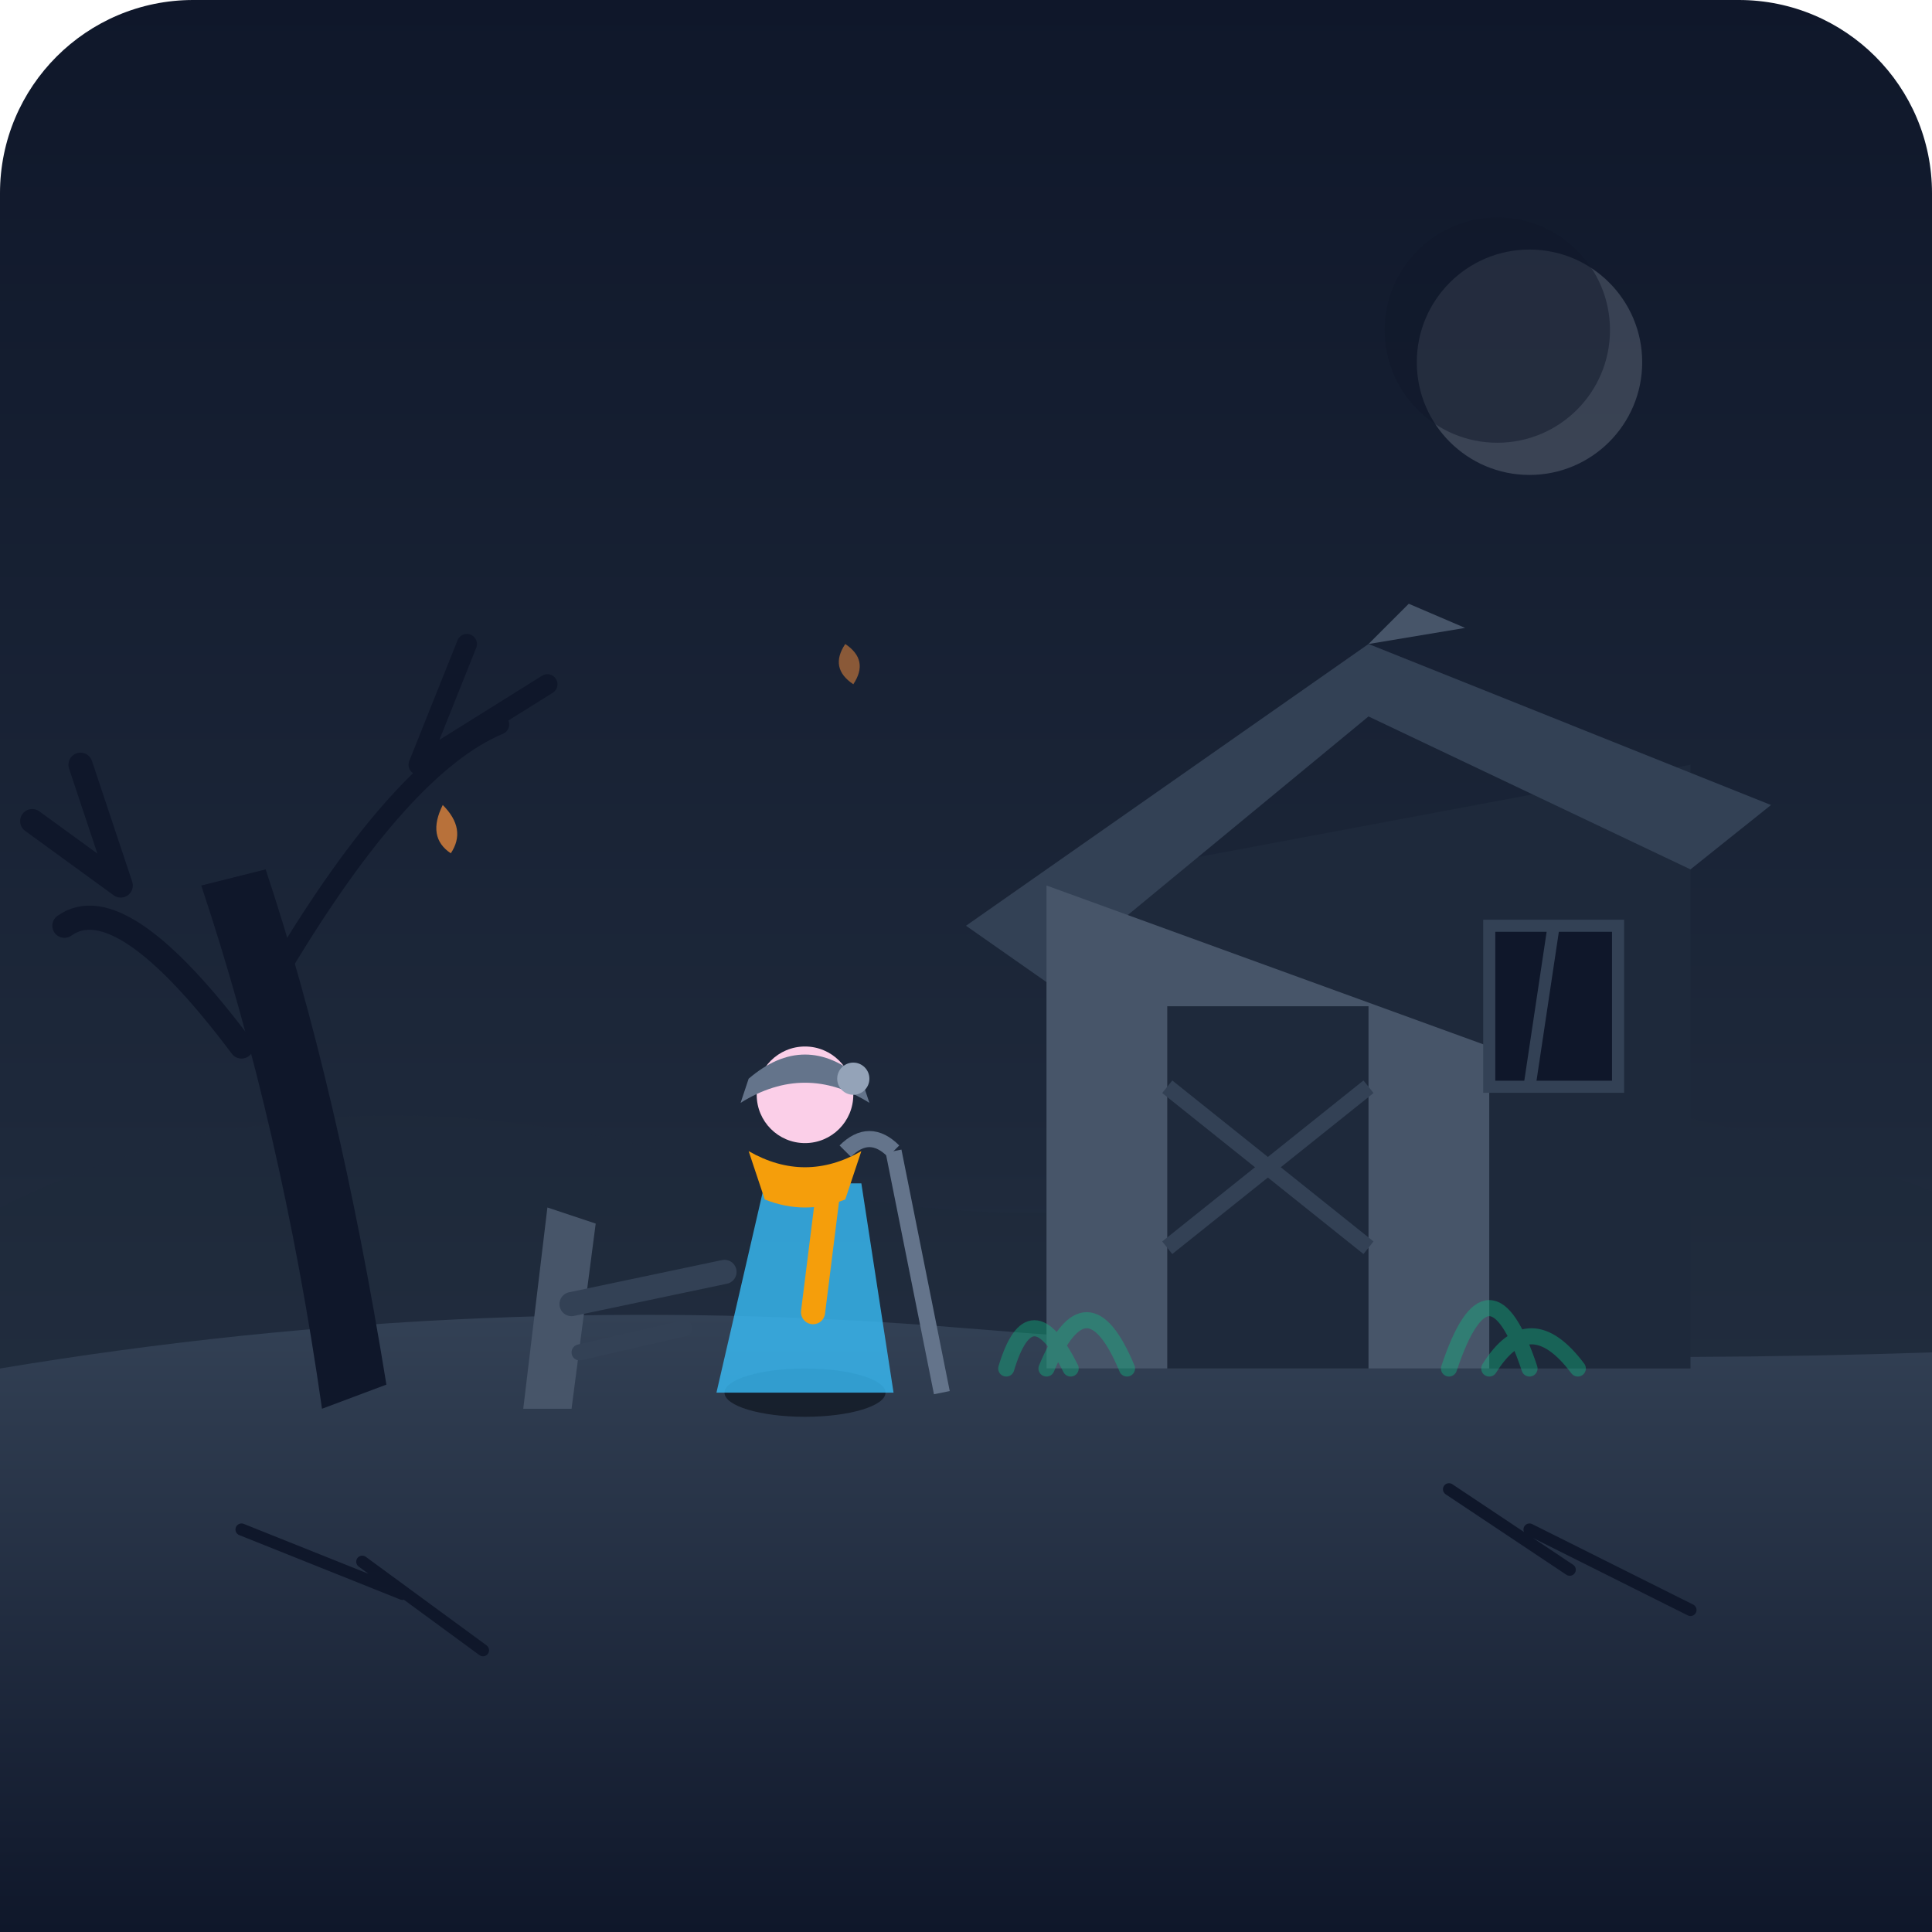
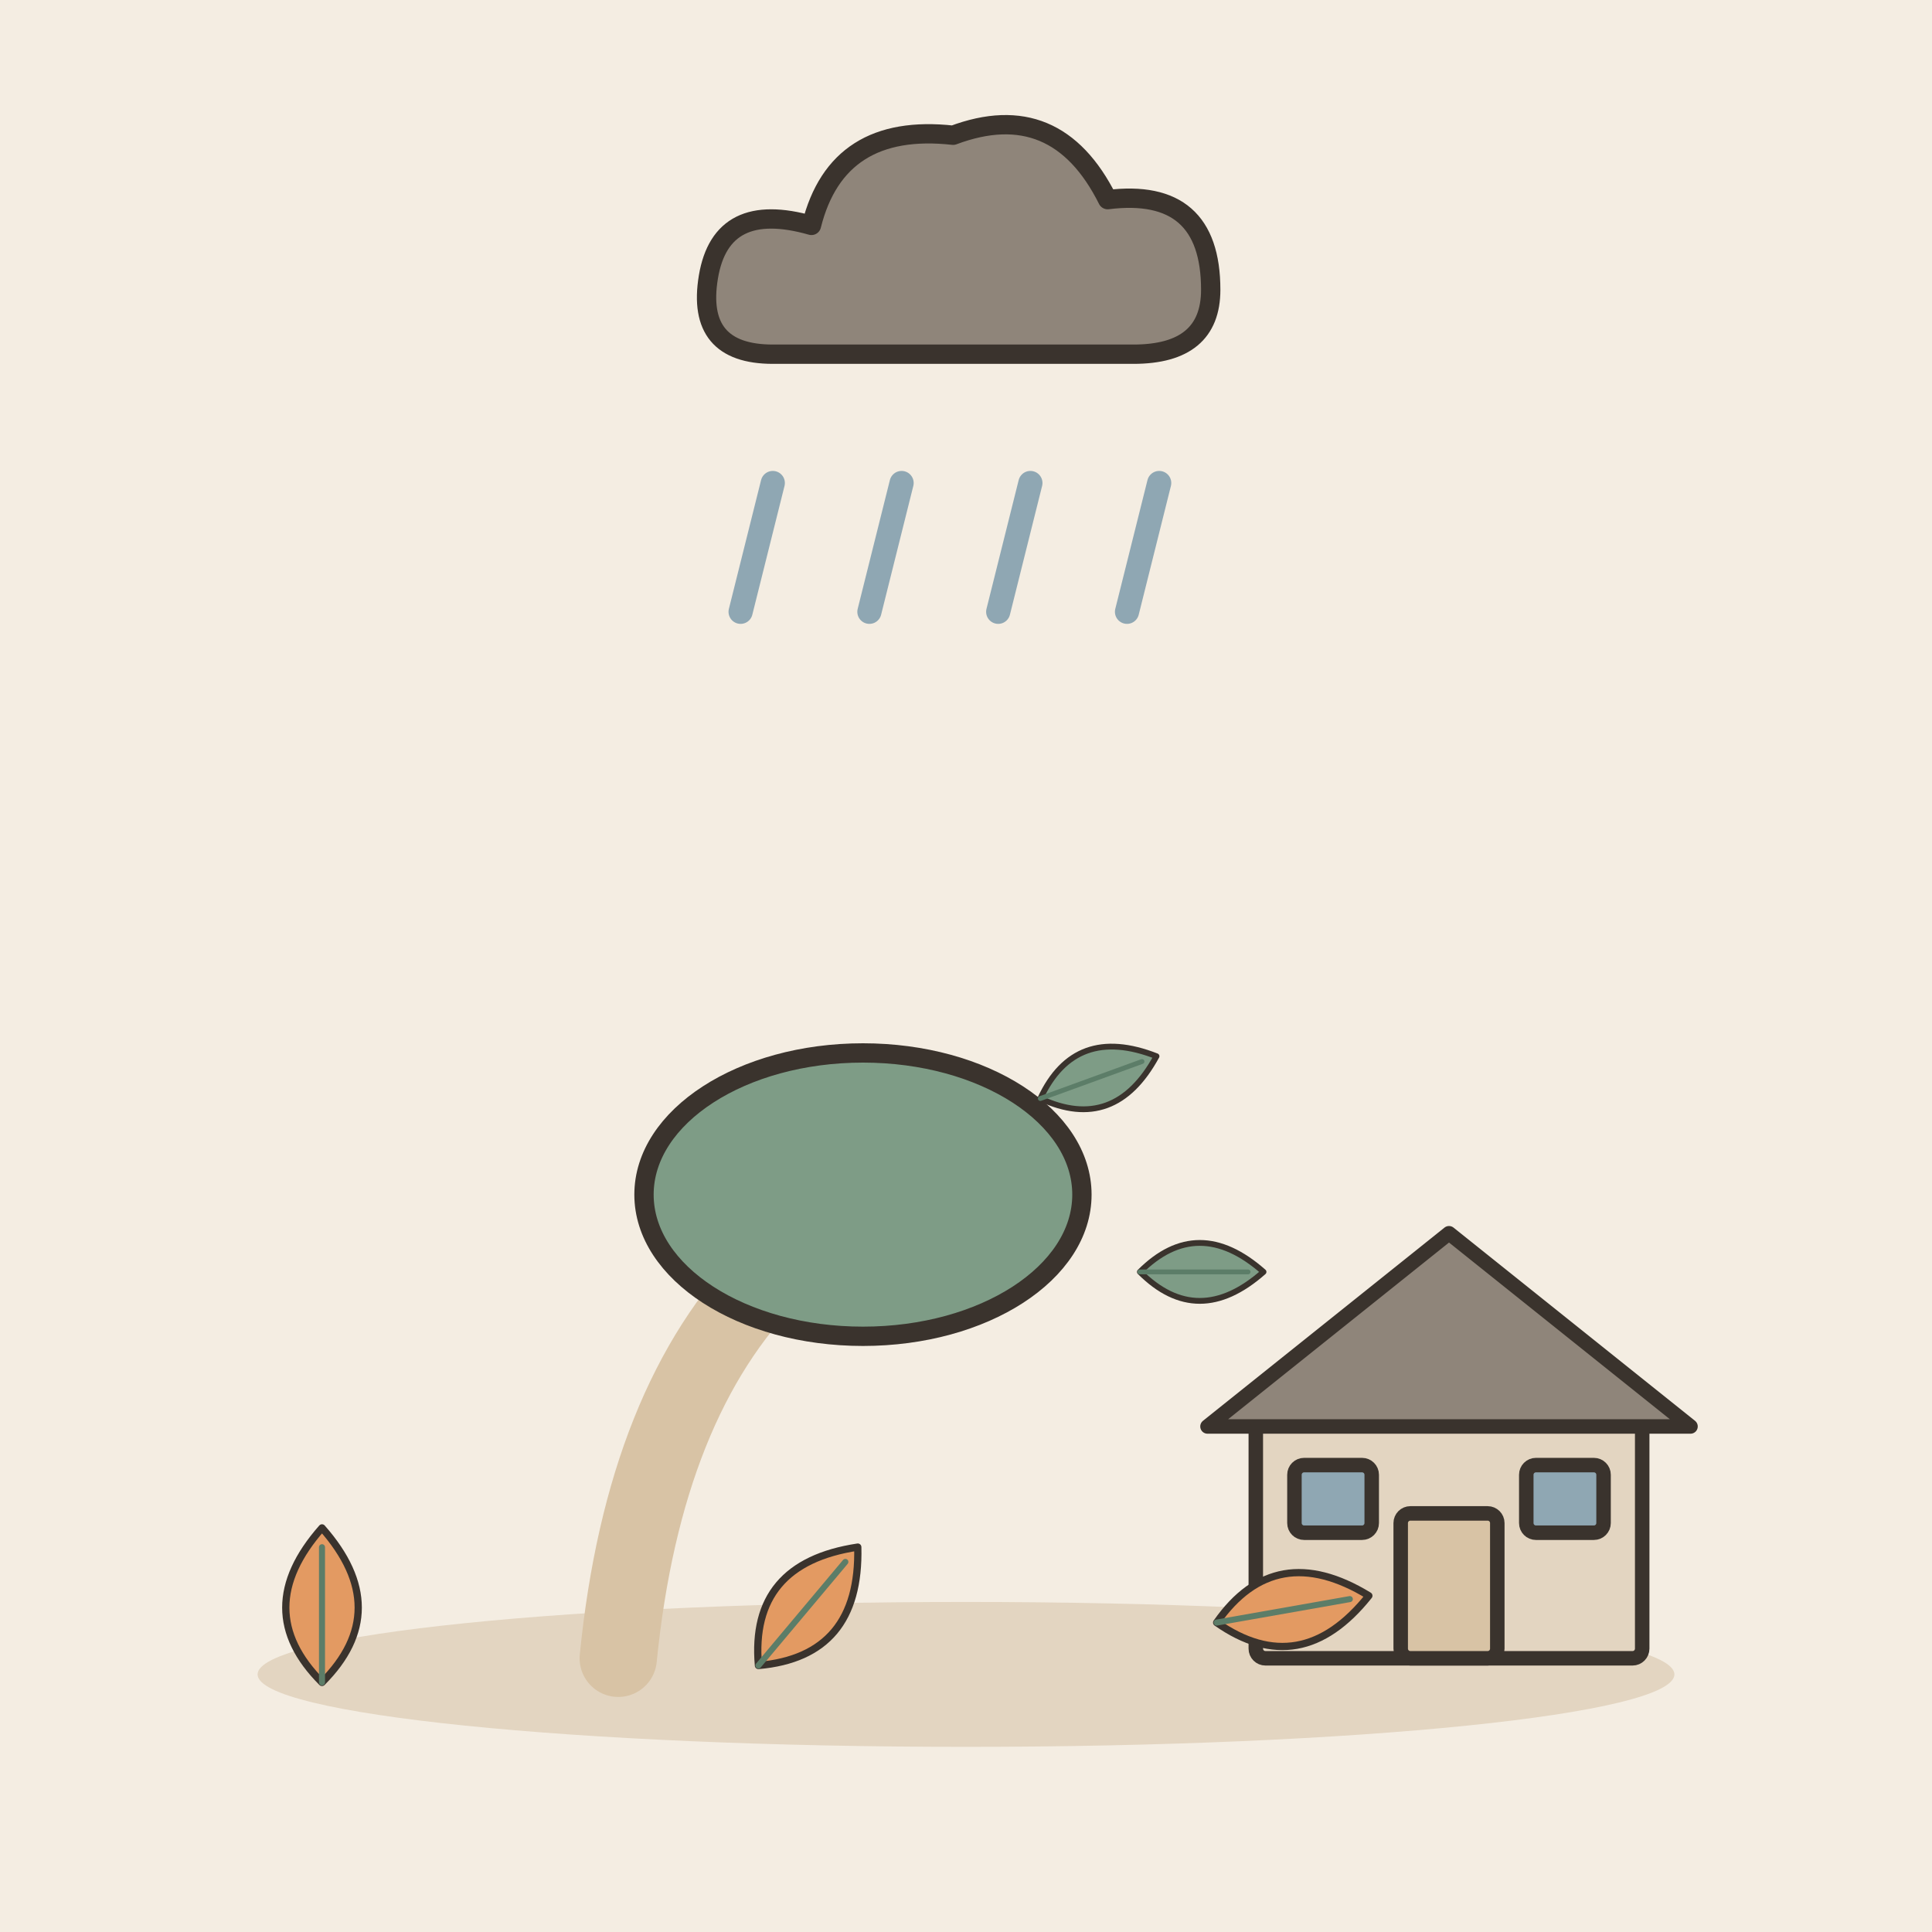
- <svg xmlns="http://www.w3.org/2000/svg" width="240" height="240" viewBox="0 0 240 240">
-   <defs>
-     <linearGradient id="skyGrad" x1="0%" y1="0%" x2="0%" y2="100%">
-       <stop offset="0%" stop-color="#0f172a" />
-       <stop offset="60%" stop-color="#1e293b" />
-       <stop offset="100%" stop-color="#334155" />
-     </linearGradient>
-     <linearGradient id="groundGrad" x1="0%" y1="0%" x2="0%" y2="100%">
-       <stop offset="0%" stop-color="#334155" />
-       <stop offset="100%" stop-color="#0f172a" />
-     </linearGradient>
-     <radialGradient id="lanternGlow" cx="50%" cy="50%" r="50%">
-       <stop offset="0%" stop-color="#fbbf24" stop-opacity="0.8" />
-       <stop offset="50%" stop-color="#f59e0b" stop-opacity="0.3" />
-       <stop offset="100%" stop-color="#1e293b" stop-opacity="0" />
-     </radialGradient>
-   </defs>
-   <rect width="240" height="240" rx="24" fill="url(#skyGrad)" />
-   <path d="M0 150 Q40 130 90 145 T190 135 Q220 140 240 148 L240 180 L0 180 Z" fill="#1e293b" opacity="0.6" />
-   <path d="M0 170 Q60 160 120 165 T240 168 L240 240 L0 240 Z" fill="url(#groundGrad)" />
-   <path d="M30 190 L50 198 M45 194 L60 205 M180 185 L195 195 M190 190 L210 200" stroke="#0f172a" stroke-width="1.5" stroke-linecap="round" />
-   <g fill="#0f172a">
-     <path d="M40 175 Q35 140 25 110 L33 108 Q42 135 48 172 Z" />
-     <path d="M30 130 Q15 110 8 115 M15 110 L4 102 M15 110 L10 95" stroke="#0f172a" stroke-width="3" stroke-linecap="round" fill="none" />
-     <path d="M35 120 Q50 95 62 90 M52 95 L68 85 M52 95 L58 80" stroke="#0f172a" stroke-width="2.5" stroke-linecap="round" fill="none" />
+ <svg xmlns="http://www.w3.org/2000/svg" viewBox="0 0 240 240" data-style="editorial">
+   <rect width="240" height="240" fill="#F4EDE2" />
+   <ellipse cx="120" cy="208" rx="88" ry="9" fill="#E3D5C1" />
+   <g transform="translate(120 36) scale(0.8 0.8)">
+     <path d="M-30 10Q-42 10 -40 -2Q-38 -14 -24 -10Q-20 -26 -2 -24Q14 -30 22 -14Q38 -16 38 0Q38 10 26 10Z" fill="#8F857A" stroke="#3A332D" stroke-width="3" stroke-linecap="round" stroke-linejoin="round" />
  </g>
-   <path d="M130 170 L130 110 L210 95 L210 170 Z" fill="#1e293b" />
-   <path d="M120 115 L170 80 L220 100 L210 108 L170 89 L130 122 Z" fill="#334155" />
-   <path d="M170 80 L175 75 L182 78 L170 80" fill="#475569" />
-   <path d="M130 110 L130 170 L185 170 L185 130 Z" fill="#475569" />
-   <rect x="145" y="125" width="25" height="45" fill="#1e293b" />
-   <line x1="145" y1="135" x2="170" y2="155" stroke="#334155" stroke-width="2" />
-   <line x1="145" y1="155" x2="170" y2="135" stroke="#334155" stroke-width="2" />
-   <rect x="185" y="115" width="16" height="20" fill="#0f172a" stroke="#334155" stroke-width="1.5" />
-   <line x1="193" y1="115" x2="190" y2="135" stroke="#334155" stroke-width="1.5" />
-   <path d="M125 170 Q128 160 133 170 M130 170 Q135 158 140 170 M180 170 Q185 155 190 170 M185 170 Q190 162 196 170" stroke="#10b981" stroke-width="2" stroke-linecap="round" opacity="0.4" fill="none" />
-   <g transform="translate(85, 125)">
-     <ellipse cx="15" cy="48" rx="10" ry="3" fill="#090d16" opacity="0.6" />
-     <path d="M10 22 L22 22 L26 48 L4 48 Z" fill="#38bdf8" opacity="0.8" />
-     <path d="M8 18 Q15 22 22 18 L20 24 Q15 26 10 24 Z" fill="#f59e0b" />
-     <path d="M18 22 L16 38" stroke="#f59e0b" stroke-width="3" stroke-linecap="round" />
-     <circle cx="15" cy="11" r="6" fill="#fbcfe8" />
-     <path d="M8 9 Q15 3 22 9 L23 12 Q15 7 7 12 Z" fill="#64748b" />
-     <circle cx="21" cy="9" r="2" fill="#94a3b8" />
-     <line x1="26" y1="18" x2="32" y2="48" stroke="#64748b" stroke-width="2" />
-     <path d="M26 18 Q23 15 20 18" stroke="#64748b" stroke-width="2" fill="none" />
+   <path d="M96 60L92 76" stroke="#8FA7B3" stroke-width="3" stroke-linecap="round" fill="none" />
+   <path d="M112 60L108 76" stroke="#8FA7B3" stroke-width="3" stroke-linecap="round" fill="none" />
+   <path d="M128 60L124 76" stroke="#8FA7B3" stroke-width="3" stroke-linecap="round" fill="none" />
+   <path d="M144 60L140 76" stroke="#8FA7B3" stroke-width="3" stroke-linecap="round" fill="none" />
+   <g transform="translate(80 206) scale(0.8 0.8)">
+     <path d="M-4 0Q0 -40 20 -60" fill="none" stroke="#D8C3A5" stroke-width="12" stroke-linecap="round" stroke-linejoin="round" />
+     <ellipse cx="34" cy="-72" rx="34" ry="22" fill="#7E9C86" stroke="#3A332D" stroke-width="3" stroke-linecap="round" stroke-linejoin="round" />
+     <g transform="translate(70 -90) rotate(70) scale(0.3 0.3)">
+       <path d="M0 30Q-30 0 0 -34Q30 0 0 30Z" fill="#7E9C86" stroke="#3A332D" stroke-width="3" stroke-linecap="round" stroke-linejoin="round" />
+       <path d="M0 30L0 -26" stroke="#5C7D68" stroke-width="2.5" stroke-linecap="round" fill="none" />
+     </g>
+     <g transform="translate(86 -60) rotate(90) scale(0.3 0.3)">
+       <path d="M0 30Q-30 0 0 -34Q30 0 0 30Z" fill="#7E9C86" stroke="#3A332D" stroke-width="3" stroke-linecap="round" stroke-linejoin="round" />
+       <path d="M0 30L0 -26" stroke="#5C7D68" stroke-width="2.5" stroke-linecap="round" fill="none" />
+     </g>
  </g>
-   <path d="M65 175 L68 150 L74 152 L71 175 Z" fill="#475569" />
-   <path d="M71 162 L90 158" stroke="#334155" stroke-width="3" stroke-linecap="round" />
-   <path d="M72 168 L85 165" stroke="#334155" stroke-width="2" stroke-linecap="round" />
-   <path d="M55 100 Q58 103 56 106 Q53 104 55 100" fill="#fb923c" opacity="0.7" />
-   <path d="M105 80 Q108 82 106 85 Q103 83 105 80" fill="#fb923c" opacity="0.5" />
-   <circle cx="190" cy="45" r="14" fill="#cbd5e1" opacity="0.2" />
-   <circle cx="186" cy="41" r="14" fill="#0f172a" opacity="0.5" />
+   <g transform="translate(180 206) scale(0.6 0.6)">
+     <rect x="-40" y="-50" width="80" height="50" rx="2" fill="#E3D5C1" stroke="#3A332D" stroke-width="3" stroke-linecap="round" stroke-linejoin="round" />
+     <path d="M-50 -48L0 -88L50 -48Z" fill="#8F857A" stroke="#3A332D" stroke-width="3" stroke-linecap="round" stroke-linejoin="round" />
+     <rect x="-10" y="-30" width="20" height="30" rx="2" fill="#D8C3A5" stroke="#3A332D" stroke-width="3" stroke-linecap="round" stroke-linejoin="round" />
+     <rect x="-32" y="-40" width="16" height="14" rx="2" fill="#8FA7B3" stroke="#3A332D" stroke-width="3" stroke-linecap="round" stroke-linejoin="round" />
+     <rect x="16" y="-40" width="16" height="14" rx="2" fill="#8FA7B3" stroke="#3A332D" stroke-width="3" stroke-linecap="round" stroke-linejoin="round" />
+   </g>
+   <g transform="translate(40 200) scale(0.3 0.3)">
+     <path d="M0 30Q-30 0 0 -34Q30 0 0 30Z" fill="#E39A62" stroke="#3A332D" stroke-width="3" stroke-linecap="round" stroke-linejoin="round" />
+     <path d="M0 30L0 -26" stroke="#5C7D68" stroke-width="2.5" stroke-linecap="round" fill="none" />
+   </g>
+   <g transform="translate(100 200) rotate(40) scale(0.3 0.3)">
+     <path d="M0 30Q-30 0 0 -34Q30 0 0 30Z" fill="#E39A62" stroke="#3A332D" stroke-width="3" stroke-linecap="round" stroke-linejoin="round" />
+     <path d="M0 30L0 -26" stroke="#5C7D68" stroke-width="2.5" stroke-linecap="round" fill="none" />
+   </g>
+   <g transform="translate(160 200) rotate(80) scale(0.3 0.3)">
+     <path d="M0 30Q-30 0 0 -34Q30 0 0 30Z" fill="#E39A62" stroke="#3A332D" stroke-width="3" stroke-linecap="round" stroke-linejoin="round" />
+     <path d="M0 30L0 -26" stroke="#5C7D68" stroke-width="2.5" stroke-linecap="round" fill="none" />
+   </g>
</svg>
